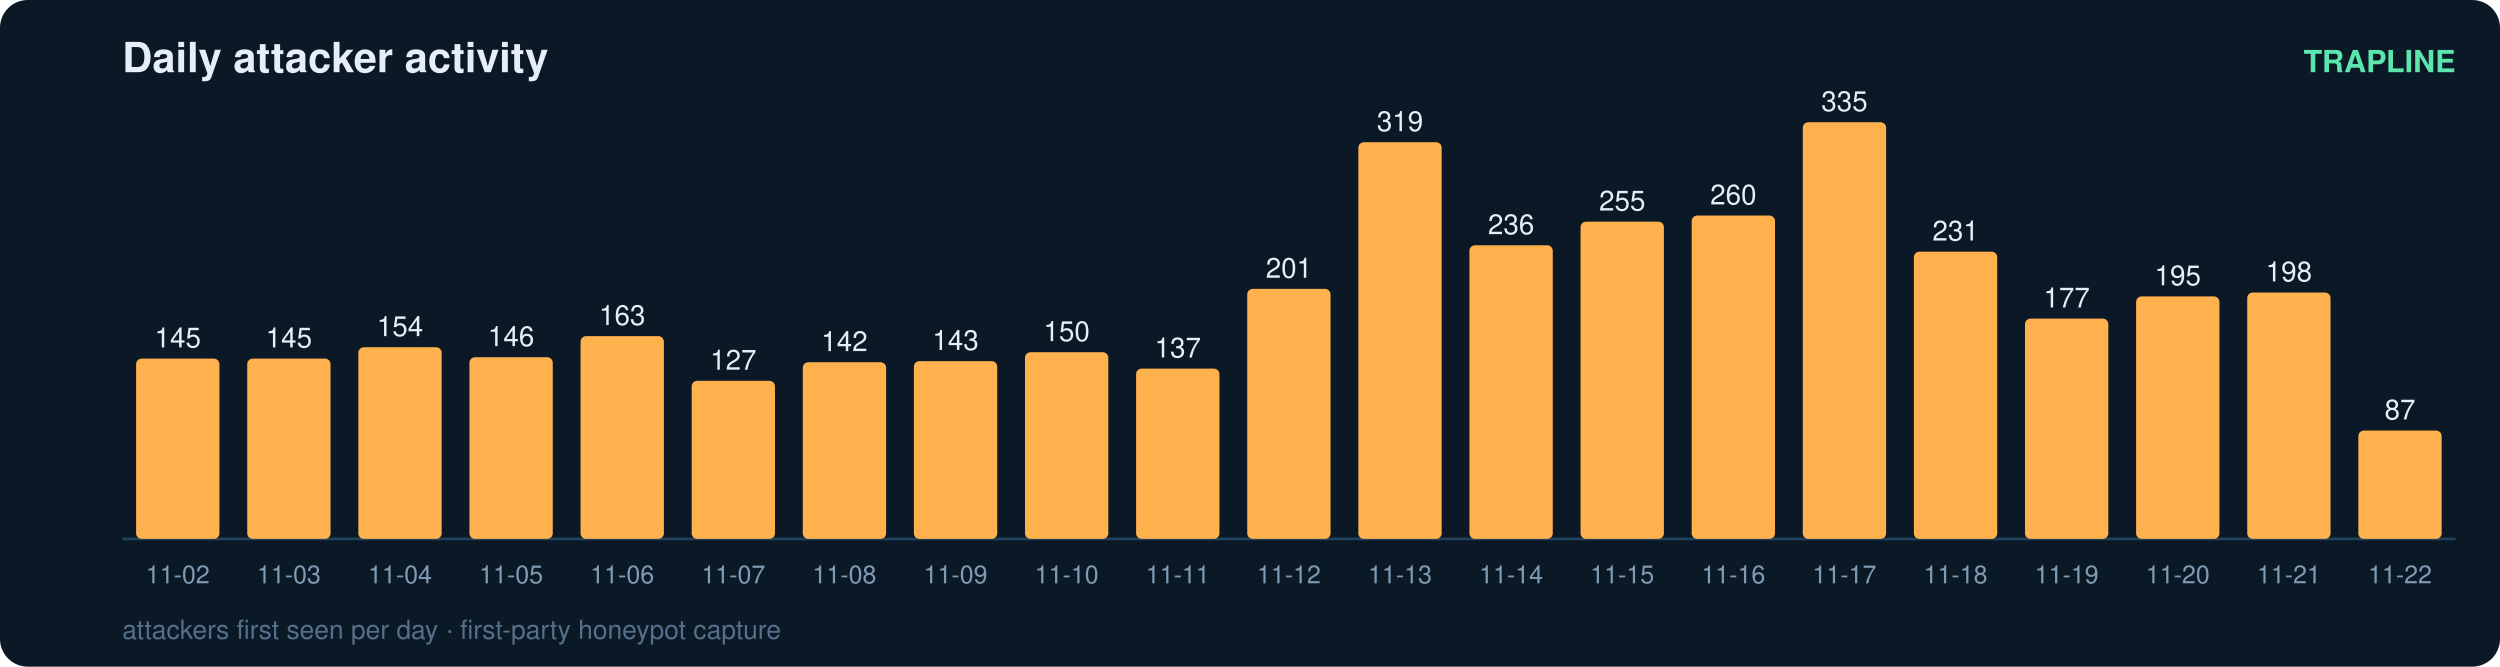
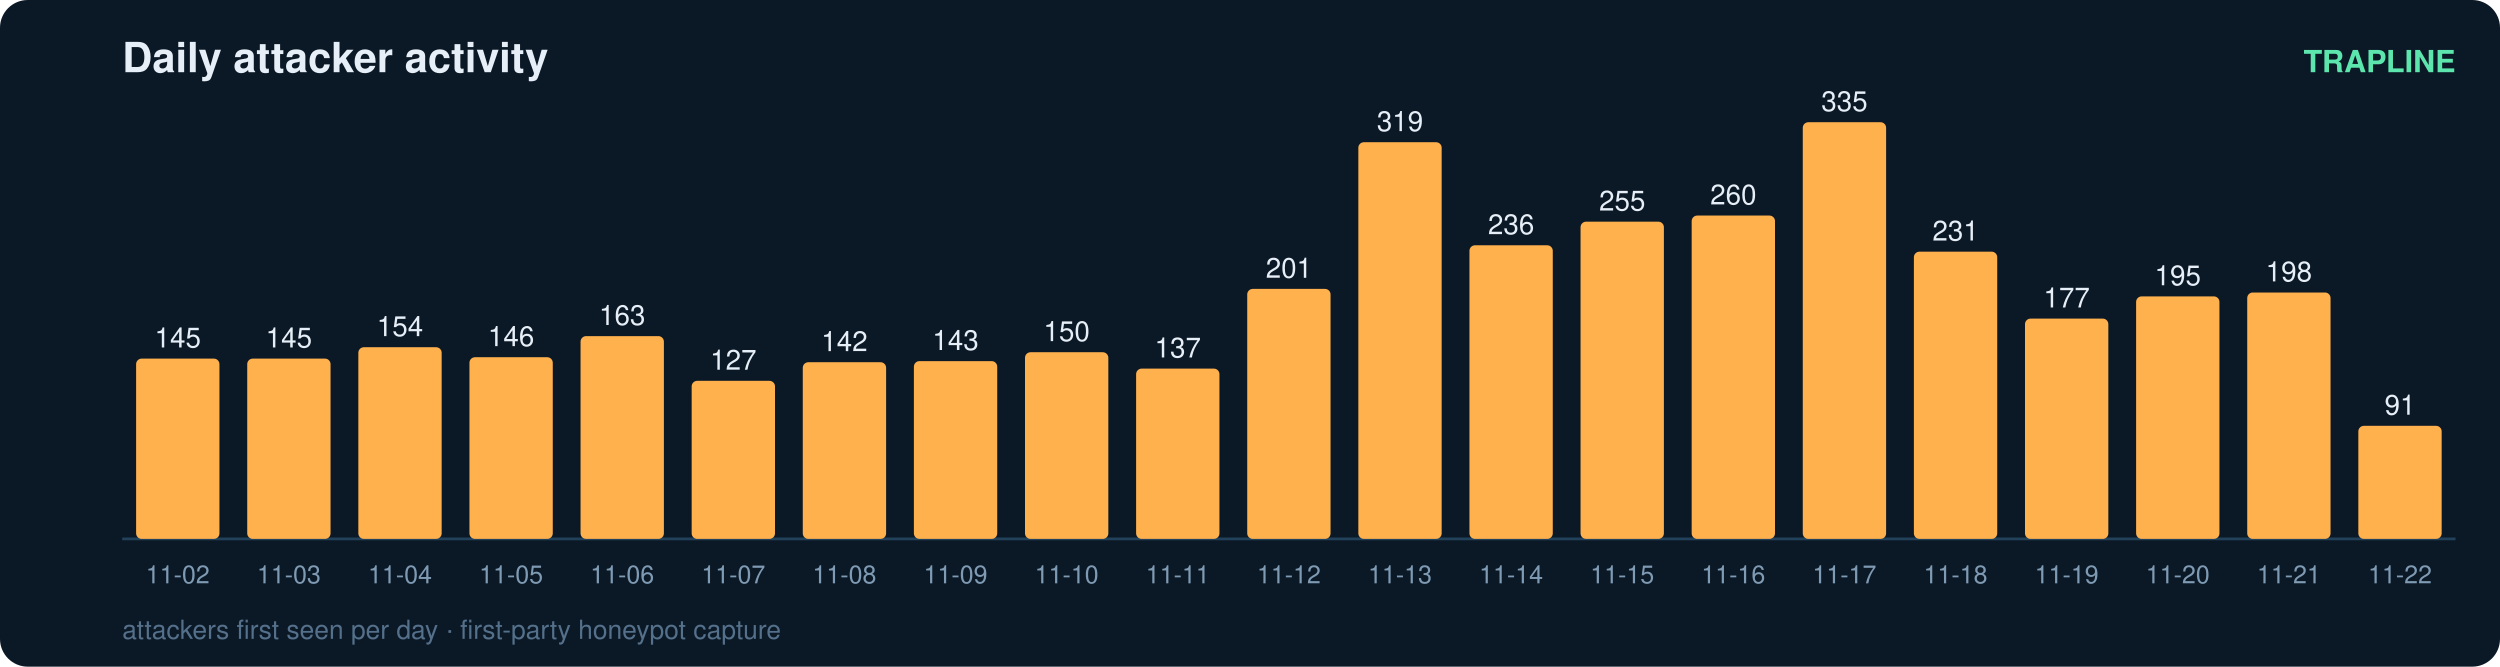
<svg xmlns="http://www.w3.org/2000/svg" width="900" height="240" viewBox="0 0 900 240" font-family="ui-sans-serif,Segoe UI,Helvetica,Arial">
  <rect width="900" height="240" rx="10" fill="#0b1826" />
  <text x="44" y="26" fill="#e6eff7" font-size="15" font-weight="700">Daily attacker activity</text>
  <text x="884" y="26" fill="#5ce6ad" font-size="11" text-anchor="end" font-weight="600">TRAPLINE</text>
  <line x1="44" y1="194" x2="884" y2="194" stroke="#22415a" stroke-width="1" />
  <rect x="49" y="129.1" width="30" height="64.9" rx="2" fill="#ffb14e" />
  <text x="64.0" y="125.1" fill="#e6eff7" font-size="10" text-anchor="middle" font-variant-numeric="tabular-nums">145</text>
  <text x="64.0" y="210.0" fill="#7f9bb3" font-size="9" text-anchor="middle">11-02</text>
  <rect x="89" y="129.1" width="30" height="64.9" rx="2" fill="#ffb14e" />
  <text x="104.0" y="125.1" fill="#e6eff7" font-size="10" text-anchor="middle" font-variant-numeric="tabular-nums">145</text>
  <text x="104.0" y="210.0" fill="#7f9bb3" font-size="9" text-anchor="middle">11-03</text>
  <rect x="129" y="125.0" width="30" height="69.0" rx="2" fill="#ffb14e" />
  <text x="144.0" y="121.0" fill="#e6eff7" font-size="10" text-anchor="middle" font-variant-numeric="tabular-nums">154</text>
  <text x="144.0" y="210.0" fill="#7f9bb3" font-size="9" text-anchor="middle">11-04</text>
  <rect x="169" y="128.6" width="30" height="65.4" rx="2" fill="#ffb14e" />
  <text x="184.0" y="124.6" fill="#e6eff7" font-size="10" text-anchor="middle" font-variant-numeric="tabular-nums">146</text>
  <text x="184.0" y="210.0" fill="#7f9bb3" font-size="9" text-anchor="middle">11-05</text>
  <rect x="209" y="121.0" width="30" height="73.0" rx="2" fill="#ffb14e" />
  <text x="224.0" y="117.0" fill="#e6eff7" font-size="10" text-anchor="middle" font-variant-numeric="tabular-nums">163</text>
  <text x="224.0" y="210.0" fill="#7f9bb3" font-size="9" text-anchor="middle">11-06</text>
  <rect x="249" y="137.1" width="30" height="56.9" rx="2" fill="#ffb14e" />
  <text x="264.0" y="133.1" fill="#e6eff7" font-size="10" text-anchor="middle" font-variant-numeric="tabular-nums">127</text>
  <text x="264.0" y="210.0" fill="#7f9bb3" font-size="9" text-anchor="middle">11-07</text>
  <rect x="289" y="130.4" width="30" height="63.6" rx="2" fill="#ffb14e" />
  <text x="304.0" y="126.4" fill="#e6eff7" font-size="10" text-anchor="middle" font-variant-numeric="tabular-nums">142</text>
  <text x="304.0" y="210.0" fill="#7f9bb3" font-size="9" text-anchor="middle">11-08</text>
  <rect x="329" y="130.0" width="30" height="64.0" rx="2" fill="#ffb14e" />
  <text x="344.0" y="126.0" fill="#e6eff7" font-size="10" text-anchor="middle" font-variant-numeric="tabular-nums">143</text>
  <text x="344.0" y="210.0" fill="#7f9bb3" font-size="9" text-anchor="middle">11-09</text>
  <rect x="369" y="126.8" width="30" height="67.2" rx="2" fill="#ffb14e" />
  <text x="384.0" y="122.8" fill="#e6eff7" font-size="10" text-anchor="middle" font-variant-numeric="tabular-nums">150</text>
  <text x="384.0" y="210.0" fill="#7f9bb3" font-size="9" text-anchor="middle">11-10</text>
  <rect x="409" y="132.7" width="30" height="61.3" rx="2" fill="#ffb14e" />
  <text x="424.0" y="128.7" fill="#e6eff7" font-size="10" text-anchor="middle" font-variant-numeric="tabular-nums">137</text>
  <text x="424.0" y="210.0" fill="#7f9bb3" font-size="9" text-anchor="middle">11-11</text>
  <rect x="449" y="104.0" width="30" height="90.0" rx="2" fill="#ffb14e" />
  <text x="464.0" y="100.0" fill="#e6eff7" font-size="10" text-anchor="middle" font-variant-numeric="tabular-nums">201</text>
  <text x="464.0" y="210.0" fill="#7f9bb3" font-size="9" text-anchor="middle">11-12</text>
  <rect x="489" y="51.2" width="30" height="142.8" rx="2" fill="#ffb14e" />
  <text x="504.0" y="47.2" fill="#e6eff7" font-size="10" text-anchor="middle" font-variant-numeric="tabular-nums">319</text>
  <text x="504.0" y="210.0" fill="#7f9bb3" font-size="9" text-anchor="middle">11-13</text>
  <rect x="529" y="88.3" width="30" height="105.7" rx="2" fill="#ffb14e" />
  <text x="544.0" y="84.3" fill="#e6eff7" font-size="10" text-anchor="middle" font-variant-numeric="tabular-nums">236</text>
  <text x="544.0" y="210.0" fill="#7f9bb3" font-size="9" text-anchor="middle">11-14</text>
  <rect x="569" y="79.8" width="30" height="114.2" rx="2" fill="#ffb14e" />
  <text x="584.0" y="75.8" fill="#e6eff7" font-size="10" text-anchor="middle" font-variant-numeric="tabular-nums">255</text>
  <text x="584.0" y="210.0" fill="#7f9bb3" font-size="9" text-anchor="middle">11-15</text>
  <rect x="609" y="77.6" width="30" height="116.4" rx="2" fill="#ffb14e" />
  <text x="624.0" y="73.6" fill="#e6eff7" font-size="10" text-anchor="middle" font-variant-numeric="tabular-nums">260</text>
  <text x="624.0" y="210.0" fill="#7f9bb3" font-size="9" text-anchor="middle">11-16</text>
  <rect x="649" y="44.0" width="30" height="150.0" rx="2" fill="#ffb14e" />
  <text x="664.0" y="40.0" fill="#e6eff7" font-size="10" text-anchor="middle" font-variant-numeric="tabular-nums">335</text>
  <text x="664.0" y="210.0" fill="#7f9bb3" font-size="9" text-anchor="middle">11-17</text>
  <rect x="689" y="90.6" width="30" height="103.4" rx="2" fill="#ffb14e" />
  <text x="704.0" y="86.6" fill="#e6eff7" font-size="10" text-anchor="middle" font-variant-numeric="tabular-nums">231</text>
  <text x="704.0" y="210.0" fill="#7f9bb3" font-size="9" text-anchor="middle">11-18</text>
  <rect x="729" y="114.7" width="30" height="79.3" rx="2" fill="#ffb14e" />
  <text x="744.0" y="110.7" fill="#e6eff7" font-size="10" text-anchor="middle" font-variant-numeric="tabular-nums">177</text>
  <text x="744.0" y="210.0" fill="#7f9bb3" font-size="9" text-anchor="middle">11-19</text>
  <rect x="769" y="106.7" width="30" height="87.3" rx="2" fill="#ffb14e" />
  <text x="784.0" y="102.7" fill="#e6eff7" font-size="10" text-anchor="middle" font-variant-numeric="tabular-nums">195</text>
  <text x="784.0" y="210.0" fill="#7f9bb3" font-size="9" text-anchor="middle">11-20</text>
  <rect x="809" y="105.3" width="30" height="88.7" rx="2" fill="#ffb14e" />
  <text x="824.0" y="101.3" fill="#e6eff7" font-size="10" text-anchor="middle" font-variant-numeric="tabular-nums">198</text>
  <text x="824.0" y="210.0" fill="#7f9bb3" font-size="9" text-anchor="middle">11-21</text>
-   <rect x="849" y="155.0" width="30" height="39.0" rx="2" fill="#ffb14e" />
-   <text x="864.0" y="151.0" fill="#e6eff7" font-size="10" text-anchor="middle" font-variant-numeric="tabular-nums">87</text>
+   <rect x="849" y="153.3" width="30" height="40.7" rx="2" fill="#ffb14e" />
+   <text x="864.0" y="149.3" fill="#e6eff7" font-size="10" text-anchor="middle" font-variant-numeric="tabular-nums">91</text>
  <text x="864.0" y="210.0" fill="#7f9bb3" font-size="9" text-anchor="middle">11-22</text>
  <text x="44" y="230" fill="#54708a" font-size="9.5">attackers first seen per day · first-party honeypot capture</text>
</svg>
